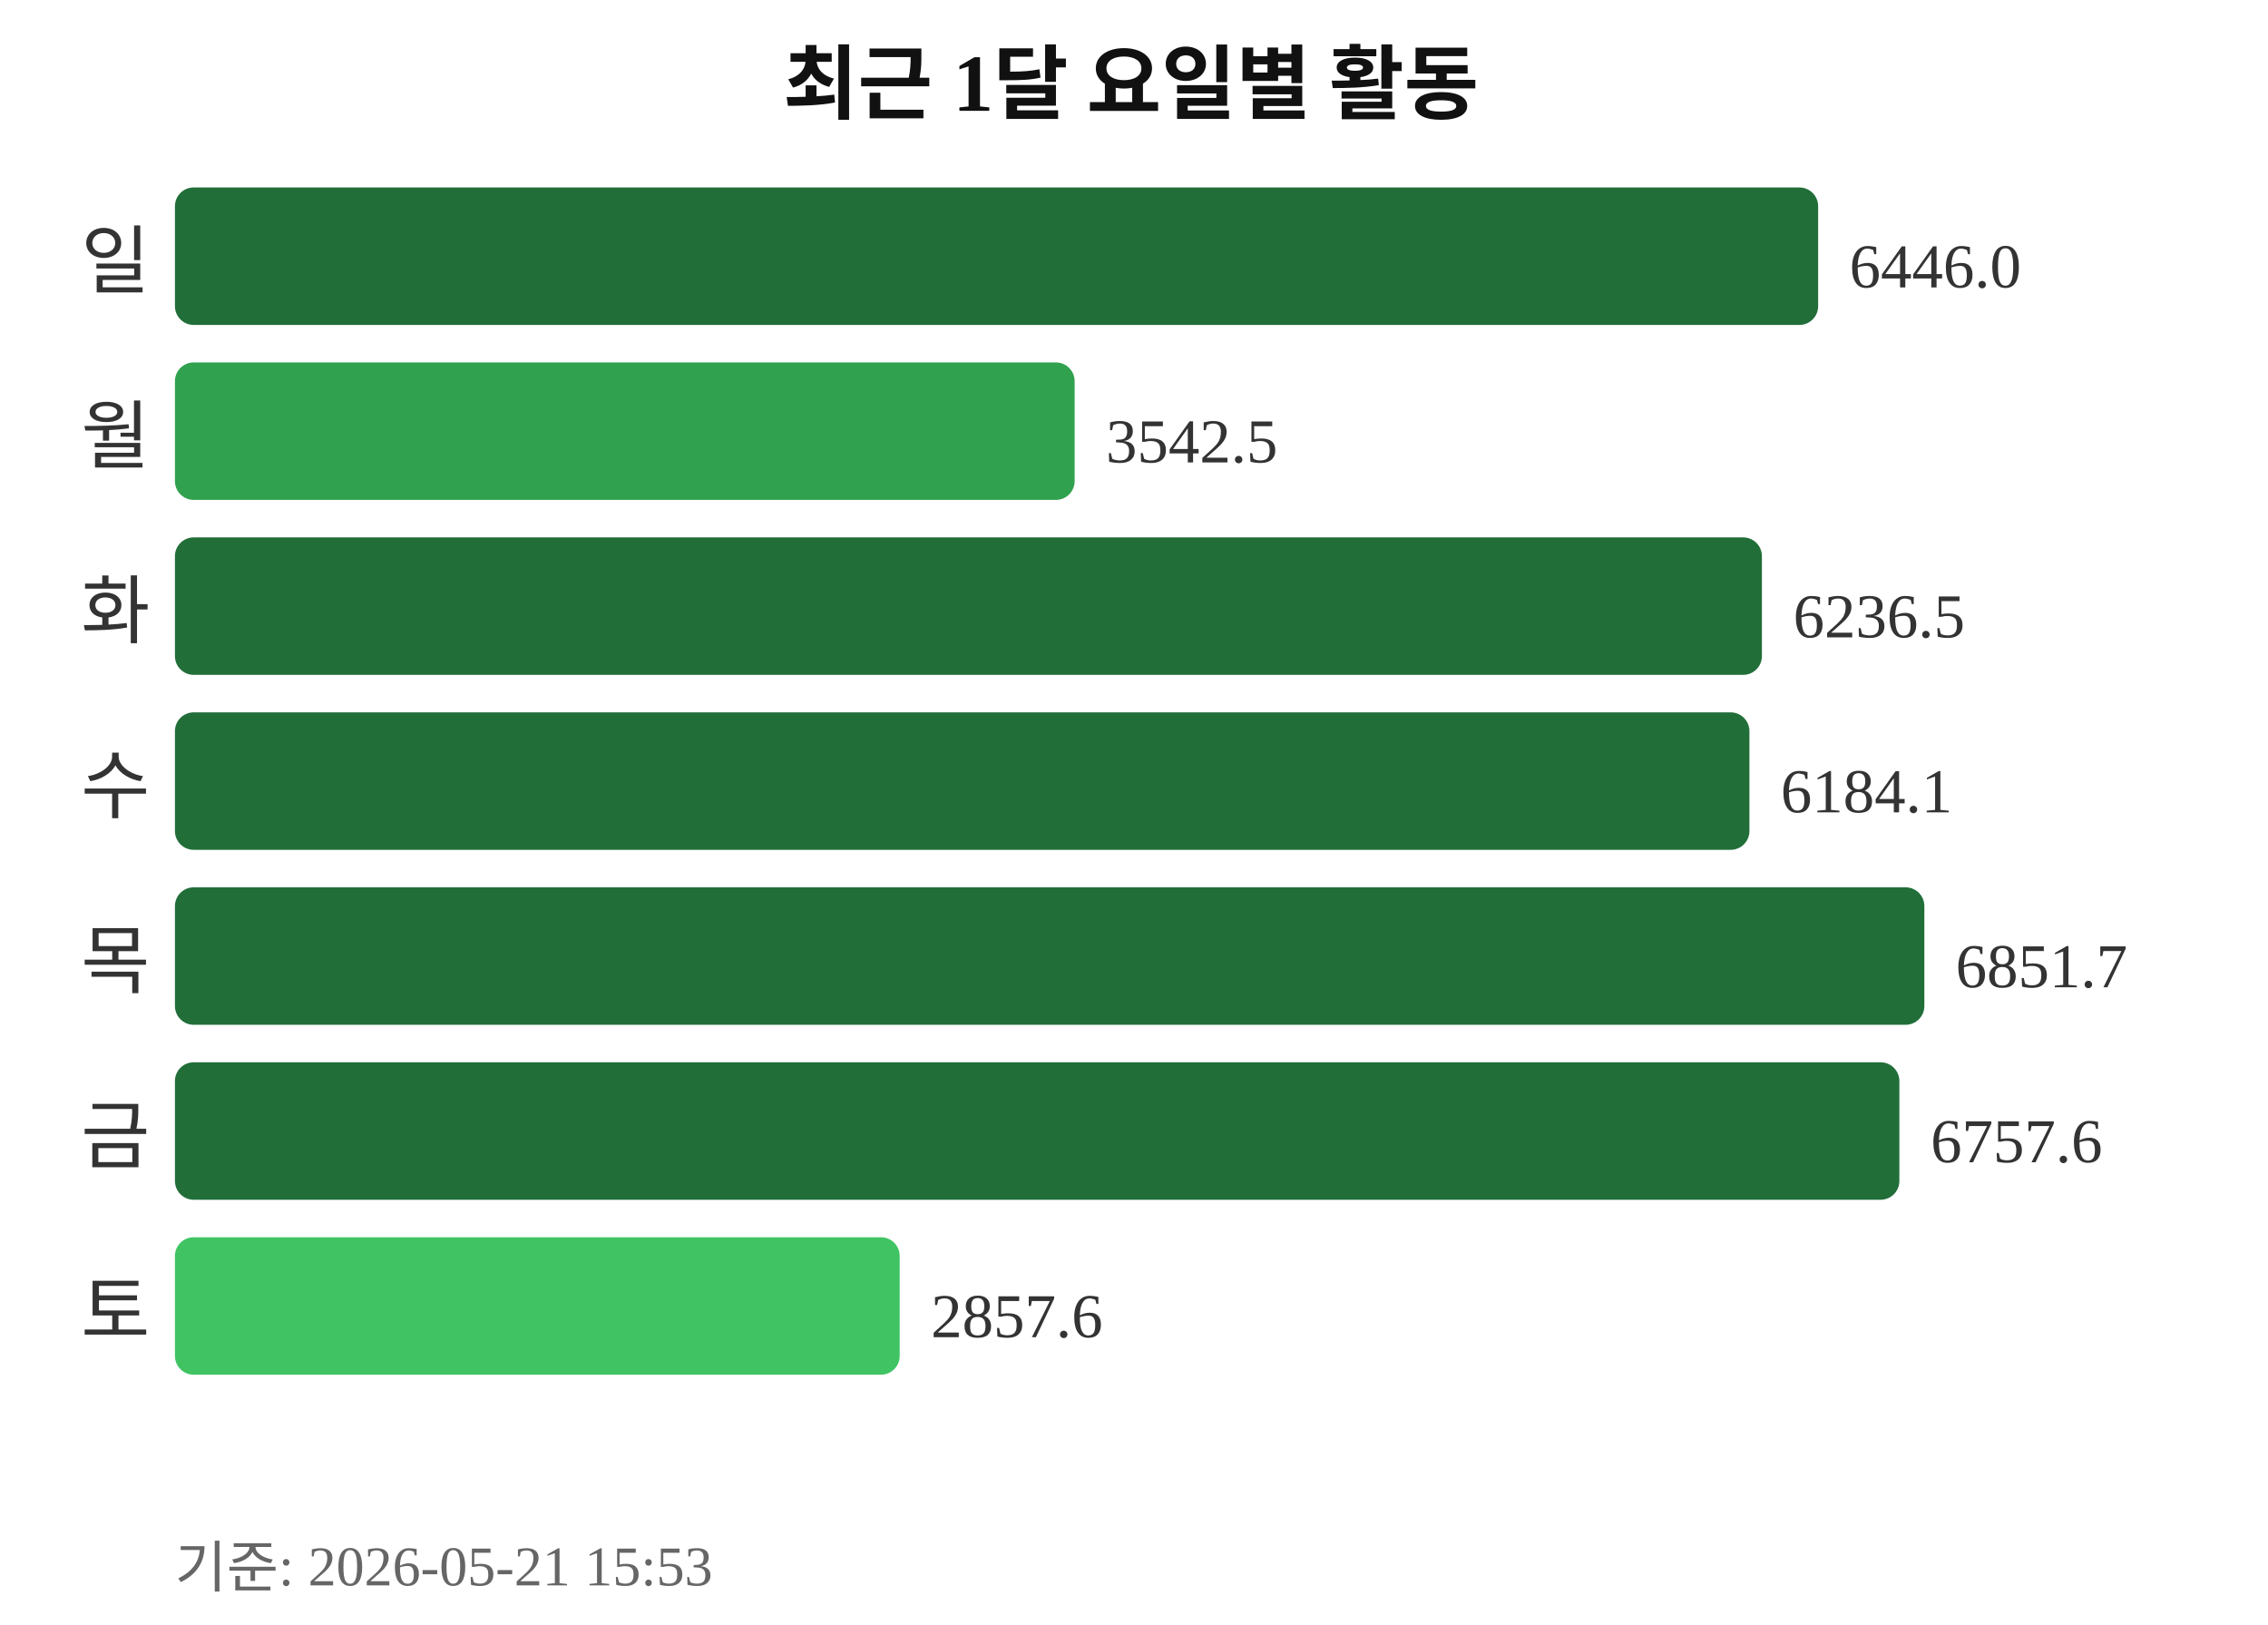
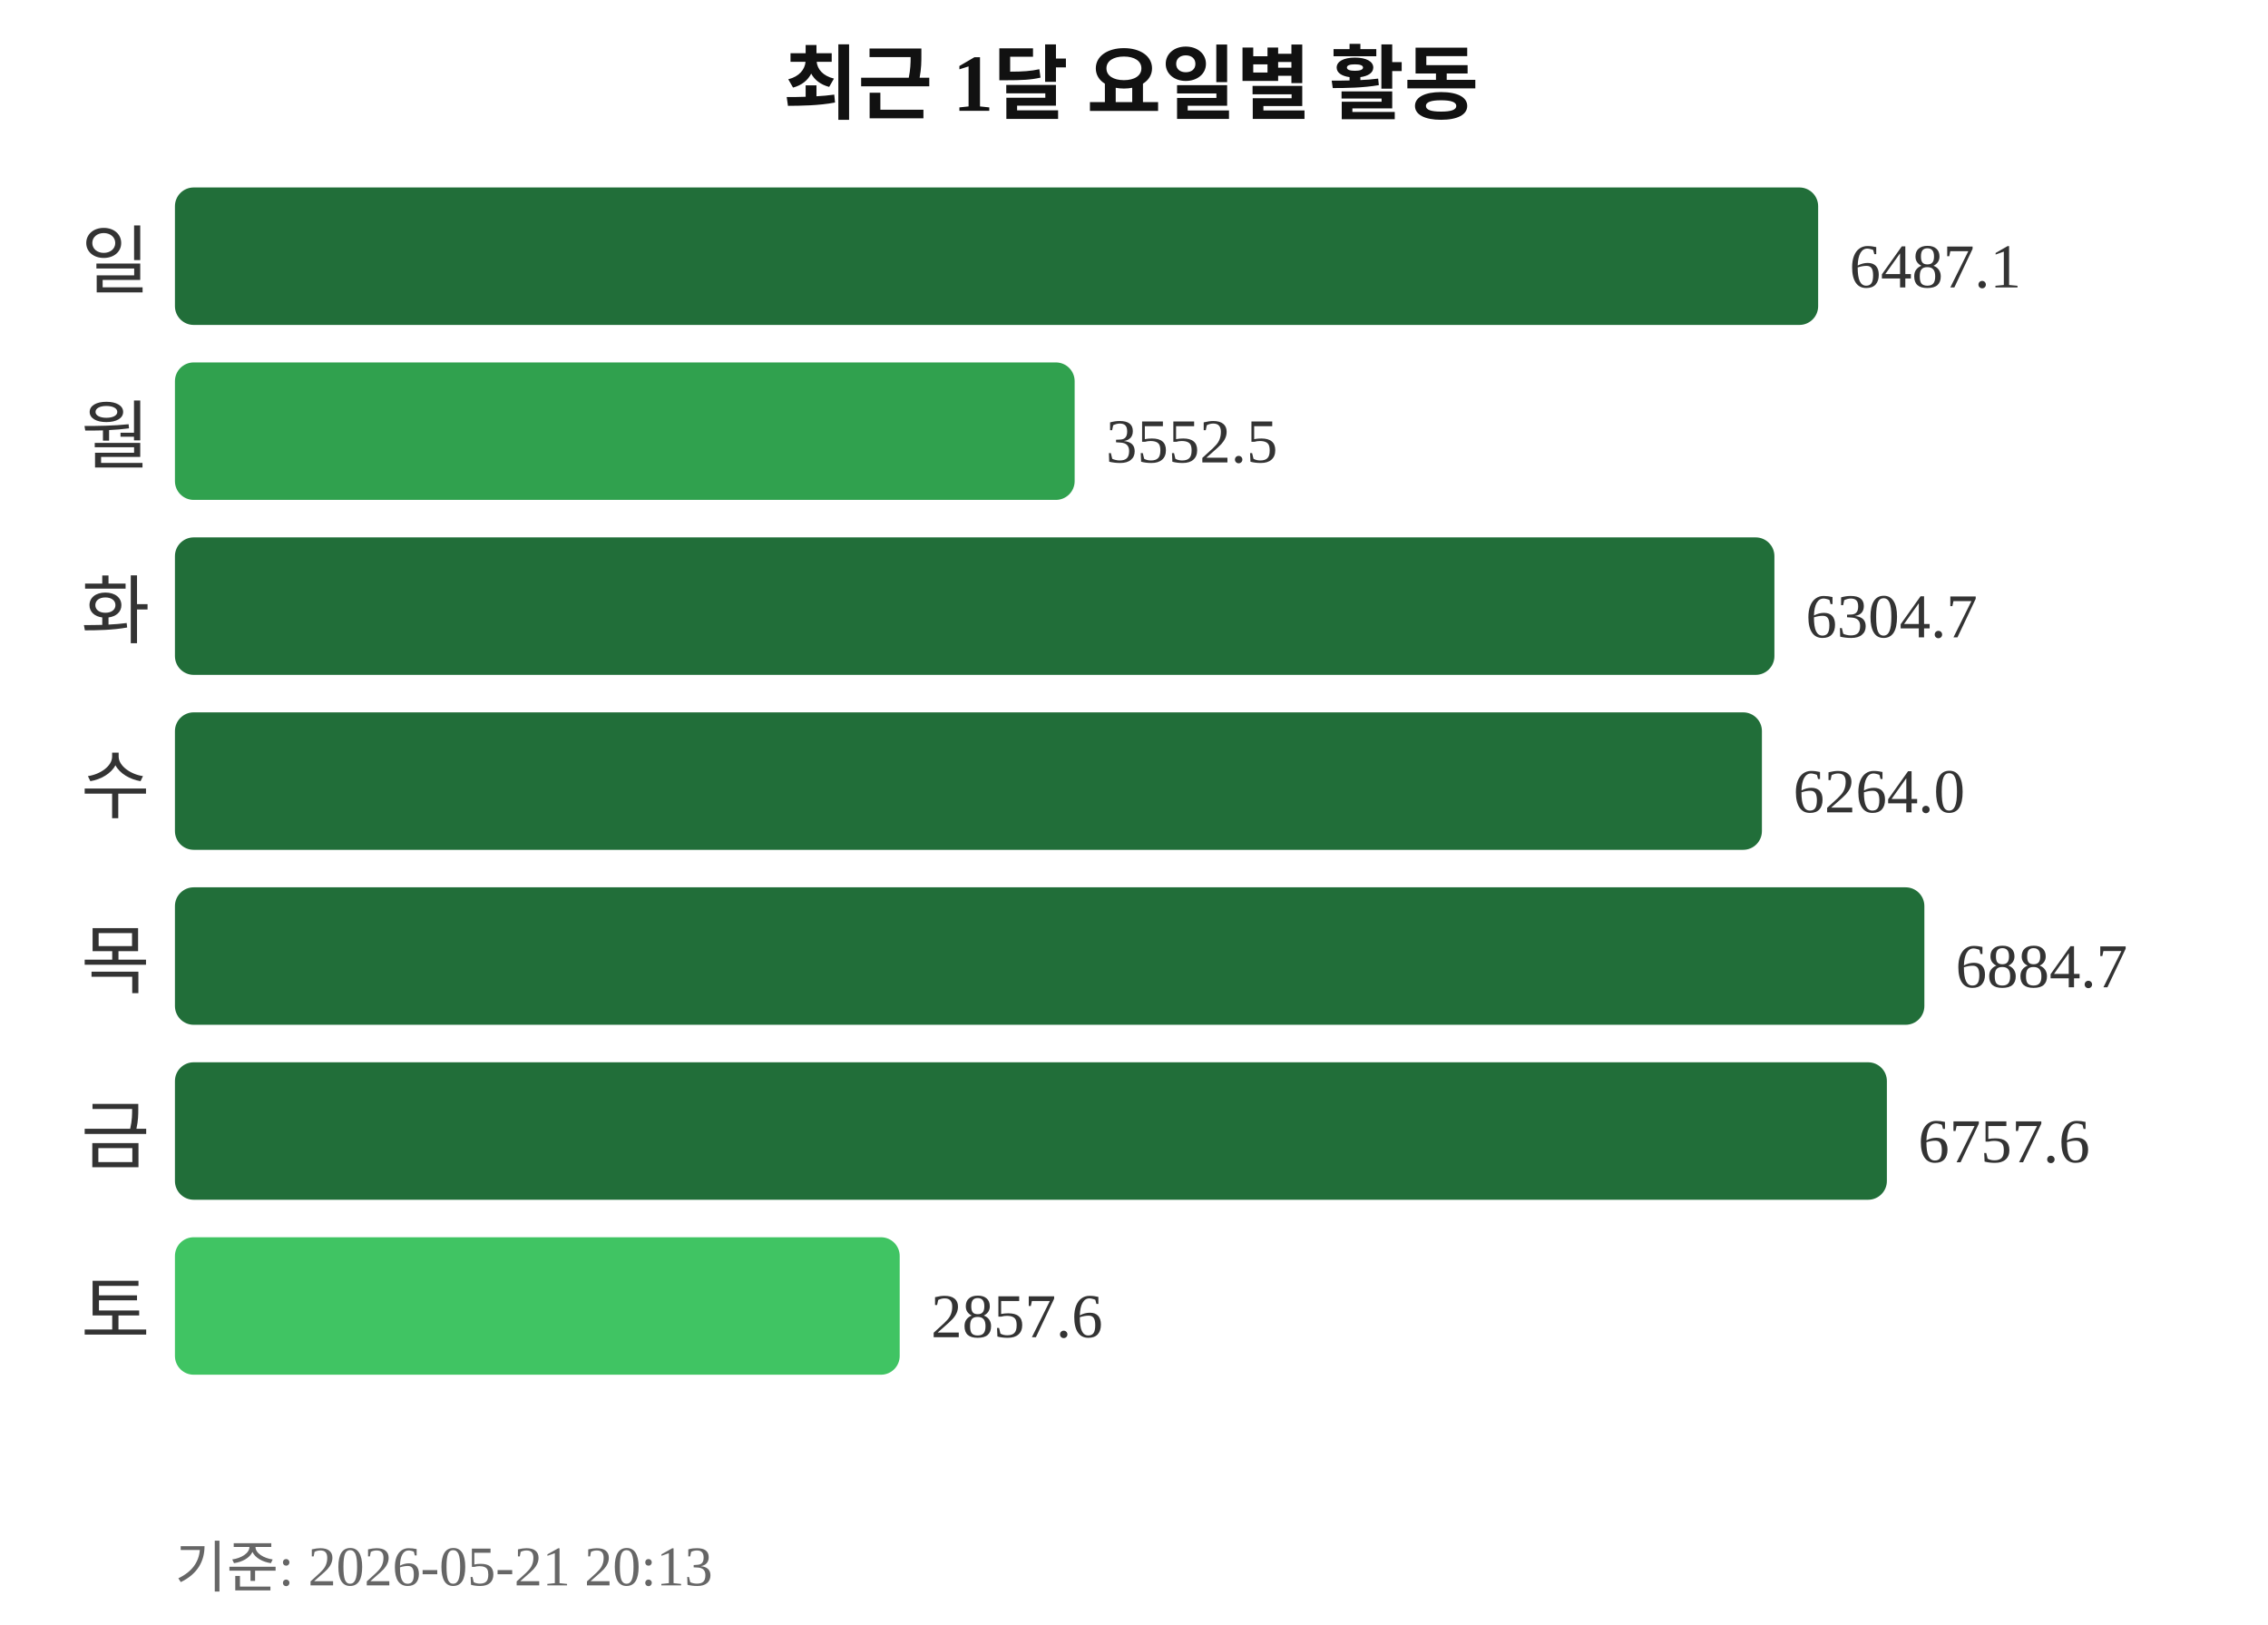
<svg xmlns="http://www.w3.org/2000/svg" width="363" height="260">
  <text x="181" y="18" text-anchor="middle" font-size="13" font-weight="bold" fill="#111111">최근 1달 요일별 활동</text>
  <text x="24" y="46" text-anchor="end" font-size="12" fill="#333333">일</text>
  <rect x="28" y="30" width="263" height="22" rx="3" fill="#216e39" />
-   <text x="296" y="46" font-size="10" fill="#333333">6446.0</text>
+   <text x="296" y="46" font-size="10" fill="#333333">6487.1</text>
  <text x="24" y="74" text-anchor="end" font-size="12" fill="#333333">월</text>
  <rect x="28" y="58" width="144" height="22" rx="3" fill="#30a14e" />
-   <text x="177" y="74" font-size="10" fill="#333333">3542.5</text>
+   <text x="177" y="74" font-size="10" fill="#333333">3552.5</text>
  <text x="24" y="102" text-anchor="end" font-size="12" fill="#333333">화</text>
-   <rect x="28" y="86" width="254" height="22" rx="3" fill="#216e39" />
-   <text x="287" y="102" font-size="10" fill="#333333">6236.5</text>
+   <rect x="28" y="86" width="256" height="22" rx="3" fill="#216e39" />
+   <text x="289" y="102" font-size="10" fill="#333333">6304.7</text>
  <text x="24" y="130" text-anchor="end" font-size="12" fill="#333333">수</text>
-   <rect x="28" y="114" width="252" height="22" rx="3" fill="#216e39" />
-   <text x="285" y="130" font-size="10" fill="#333333">6184.1</text>
+   <rect x="28" y="114" width="254" height="22" rx="3" fill="#216e39" />
+   <text x="287" y="130" font-size="10" fill="#333333">6264.0</text>
  <text x="24" y="158" text-anchor="end" font-size="12" fill="#333333">목</text>
  <rect x="28" y="142" width="280" height="22" rx="3" fill="#216e39" />
-   <text x="313" y="158" font-size="10" fill="#333333">6851.7</text>
+   <text x="313" y="158" font-size="10" fill="#333333">6884.7</text>
  <text x="24" y="186" text-anchor="end" font-size="12" fill="#333333">금</text>
-   <rect x="28" y="170" width="276" height="22" rx="3" fill="#216e39" />
-   <text x="309" y="186" font-size="10" fill="#333333">6757.6</text>
+   <rect x="28" y="170" width="274" height="22" rx="3" fill="#216e39" />
+   <text x="307" y="186" font-size="10" fill="#333333">6757.6</text>
  <text x="24" y="214" text-anchor="end" font-size="12" fill="#333333">토</text>
  <rect x="28" y="198" width="116" height="22" rx="3" fill="#40c463" />
  <text x="149" y="214" font-size="10" fill="#333333">2857.6</text>
-   <text x="28" y="254" font-size="9" fill="#666666">기준: 2026-05-21 15:53</text>
+   <text x="28" y="254" font-size="9" fill="#666666">기준: 2026-05-21 20:13</text>
</svg>
